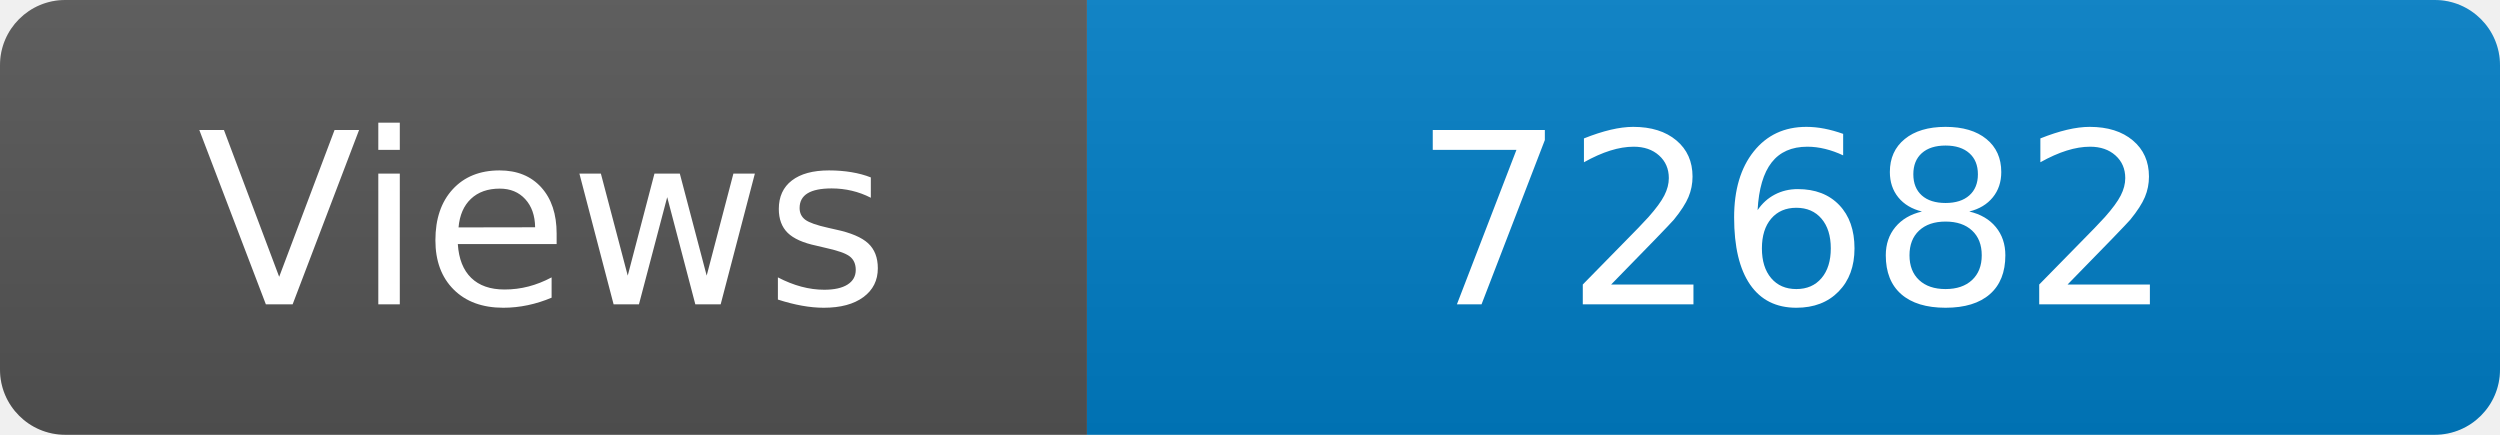
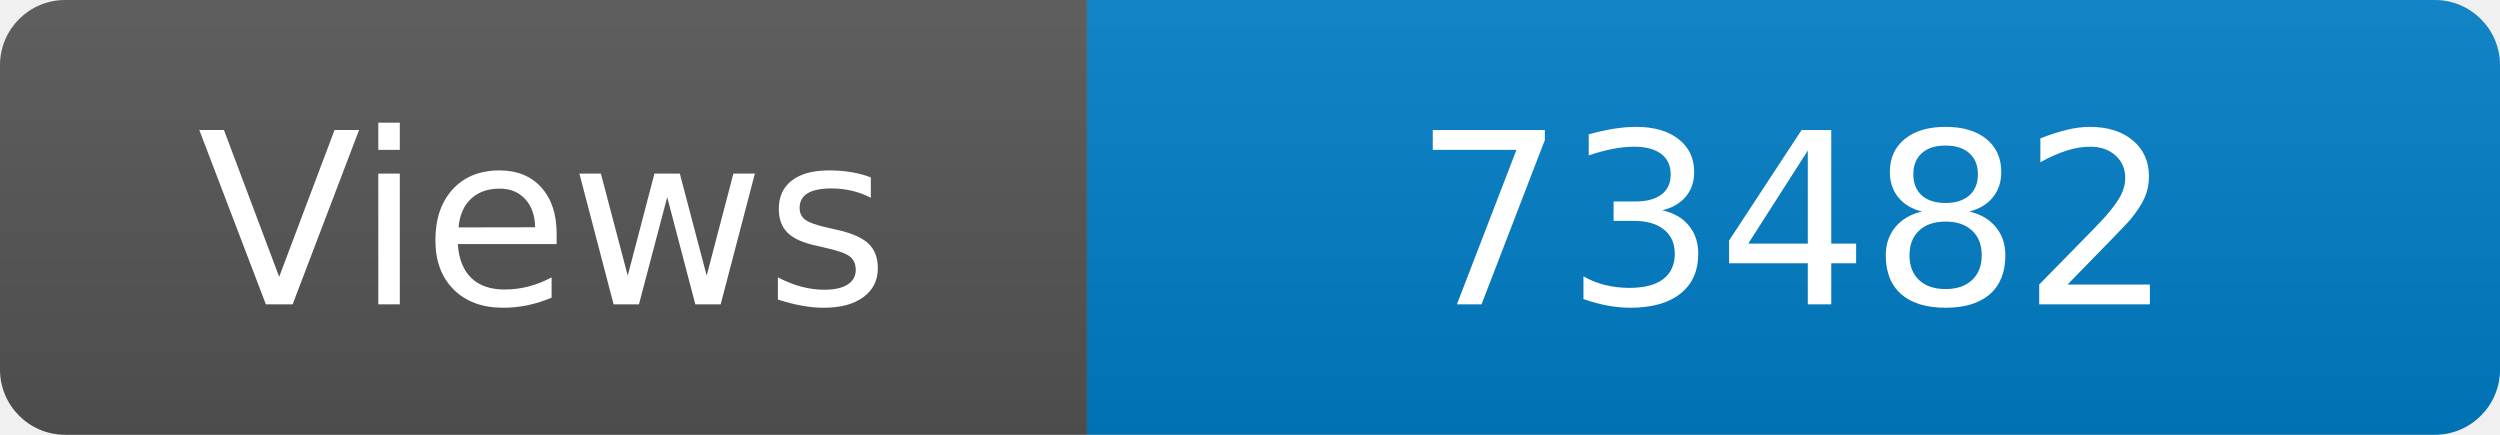
<svg xmlns="http://www.w3.org/2000/svg" width="115" height="20" role="img" aria-label="Maintained?: yes">
  <linearGradient id="s" x2="0" y2="100%">
    <stop offset="0" stop-color="#bbb" stop-opacity=".1" />
    <stop offset="1" stop-opacity=".1" />
  </linearGradient>
  <clipPath id="r">
    <rect width="115" height="20" rx="3" fill="#fff" />
  </clipPath>
  <g clip-path="url(#r)">
    <rect width="50" height="20" fill="#555" />
    <rect x="50" width="160" height="20" fill="#007ec6" />
    <rect width="115" height="20" fill="url(#s)" />
  </g>
  <g fill="#fff" text-anchor="middle" font-family="Verdana,Geneva,DejaVu Sans,sans-serif" font-size="110">
    <text x="250" y="140" transform="scale(.1)" fill="#fff">Views</text>
-     <text x="825" y="140" transform="scale(.1)" fill="#fff">72682</text>
+     <text x="825" y="140" transform="scale(.1)" fill="#fff">73482</text>
  </g>
</svg>
